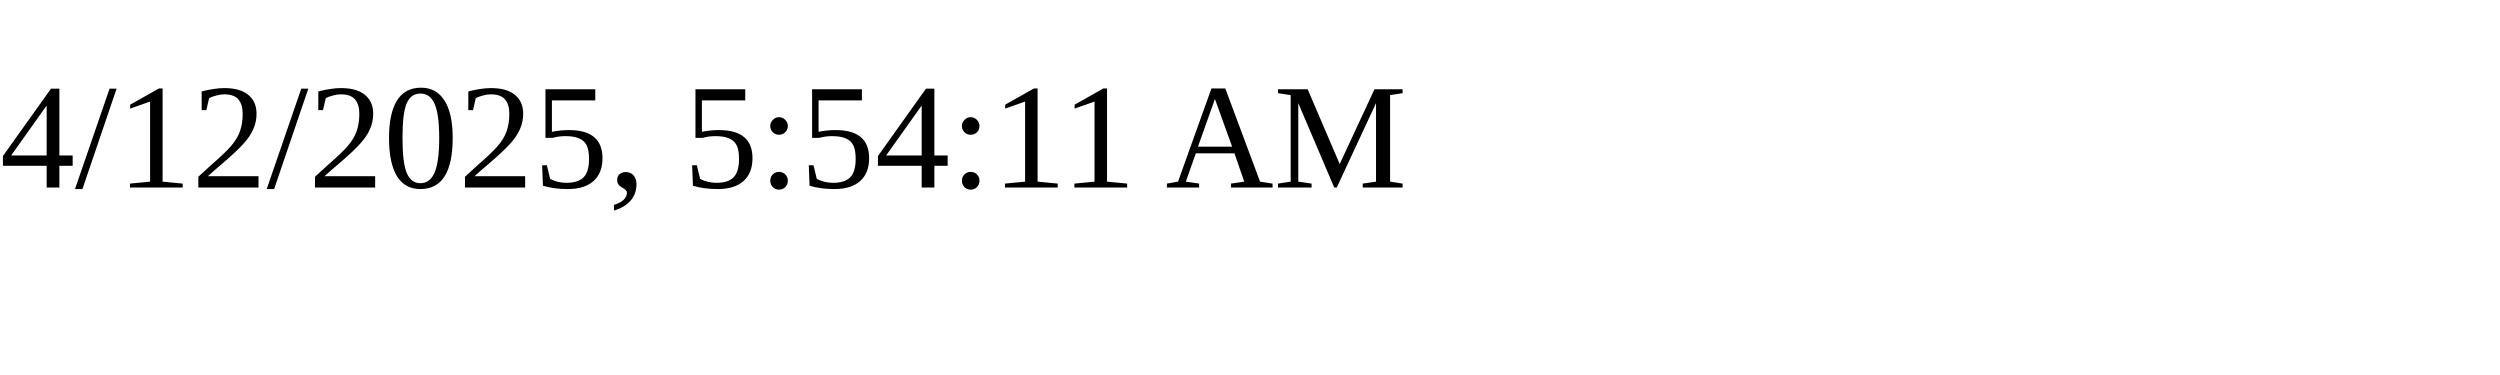
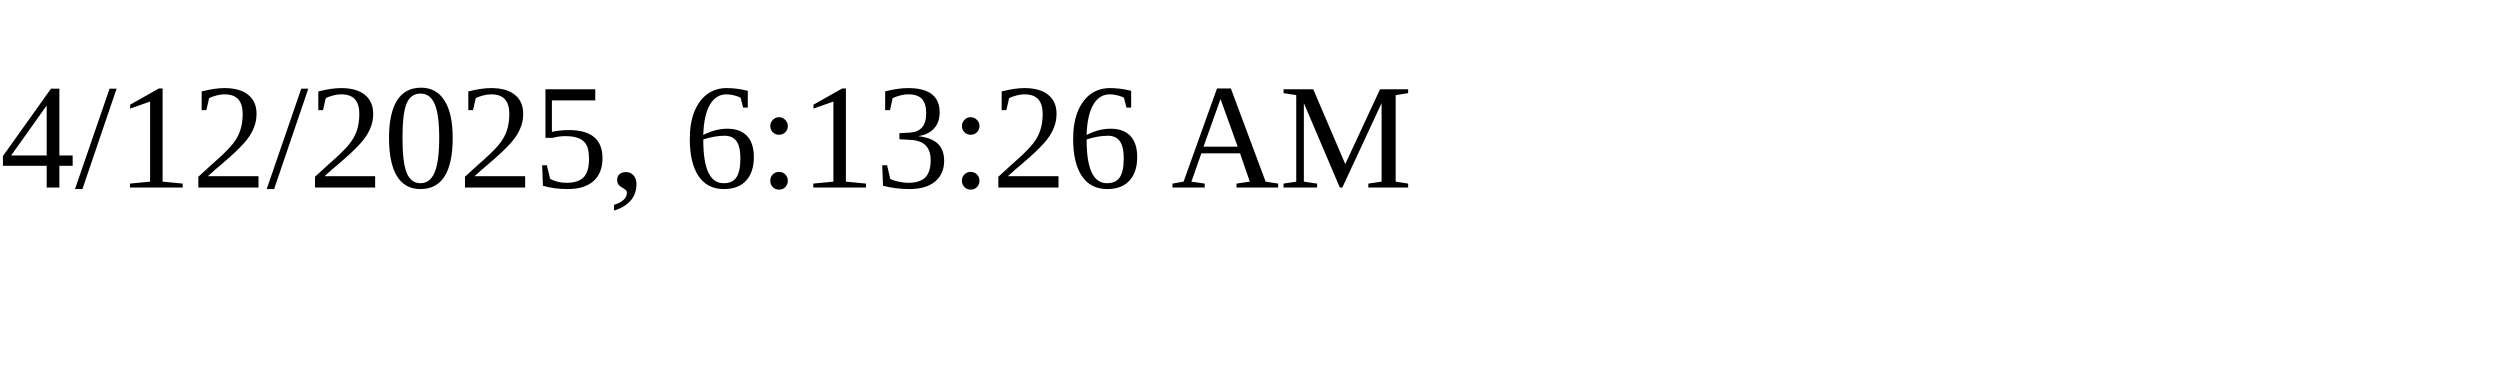
<svg xmlns="http://www.w3.org/2000/svg" height="30" width="200">
-   <text x="0" y="15">4/12/2025, 5:54:11 AM</text>
+   <text x="0" y="15">4/12/2025, 6:13:26 AM</text>
</svg>
